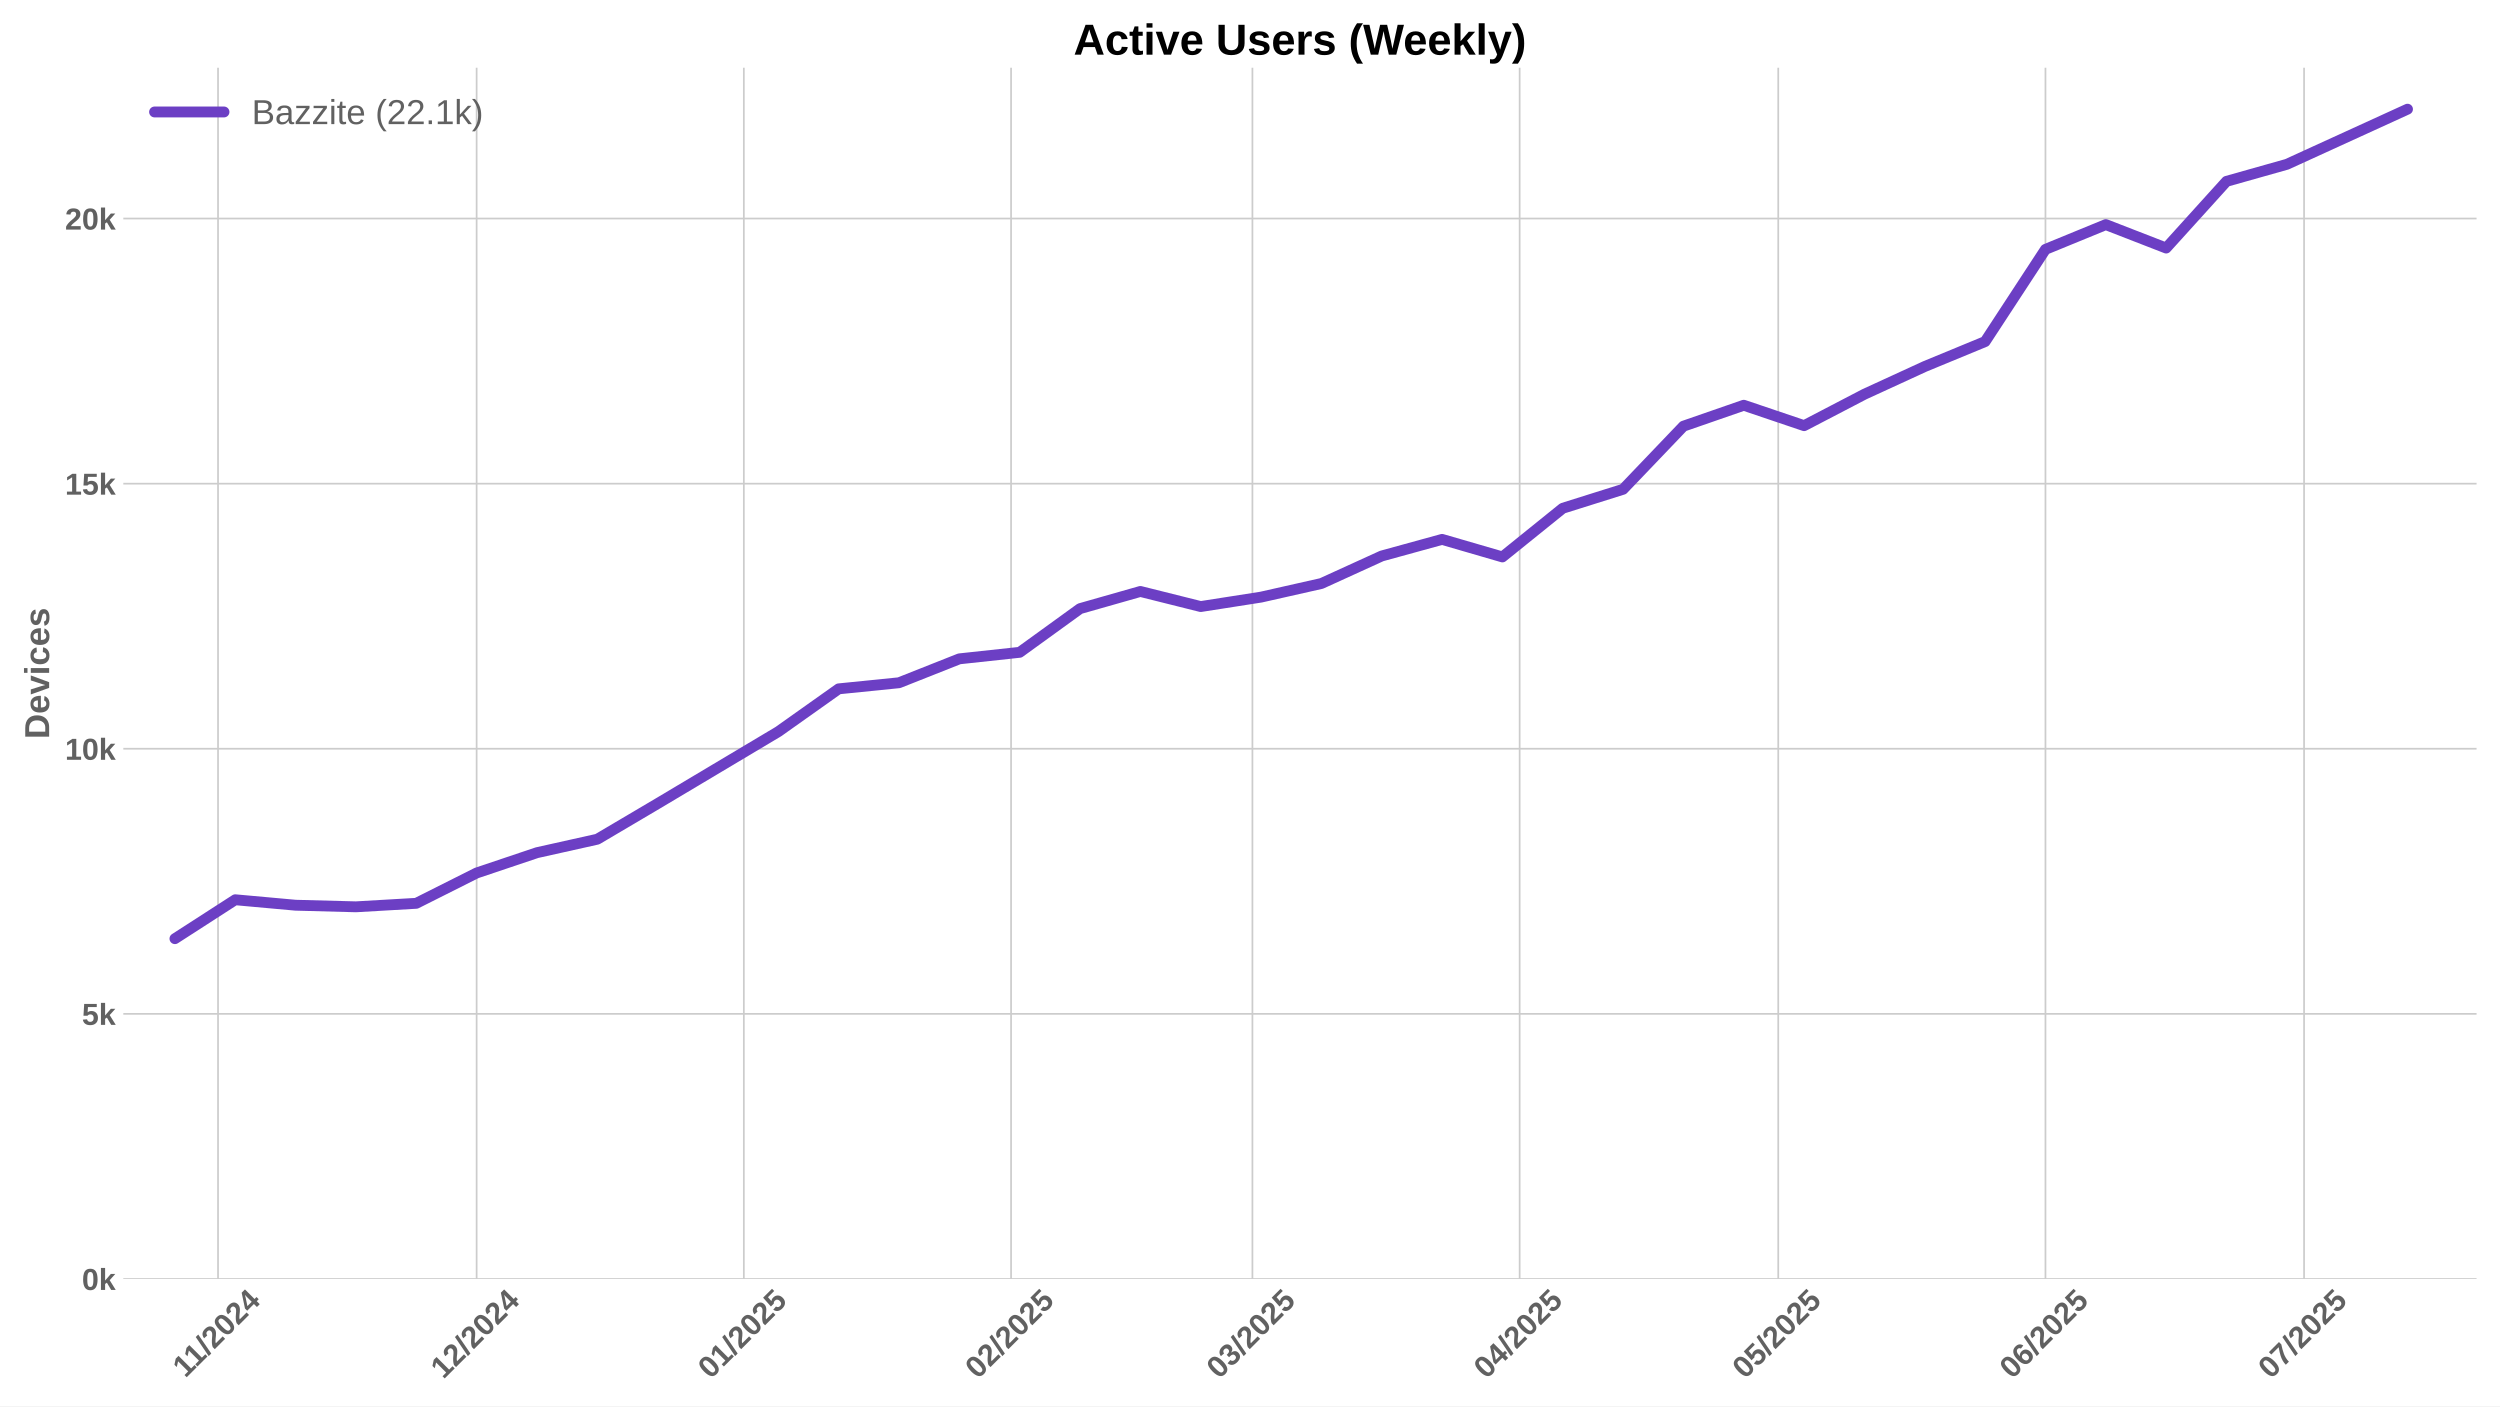
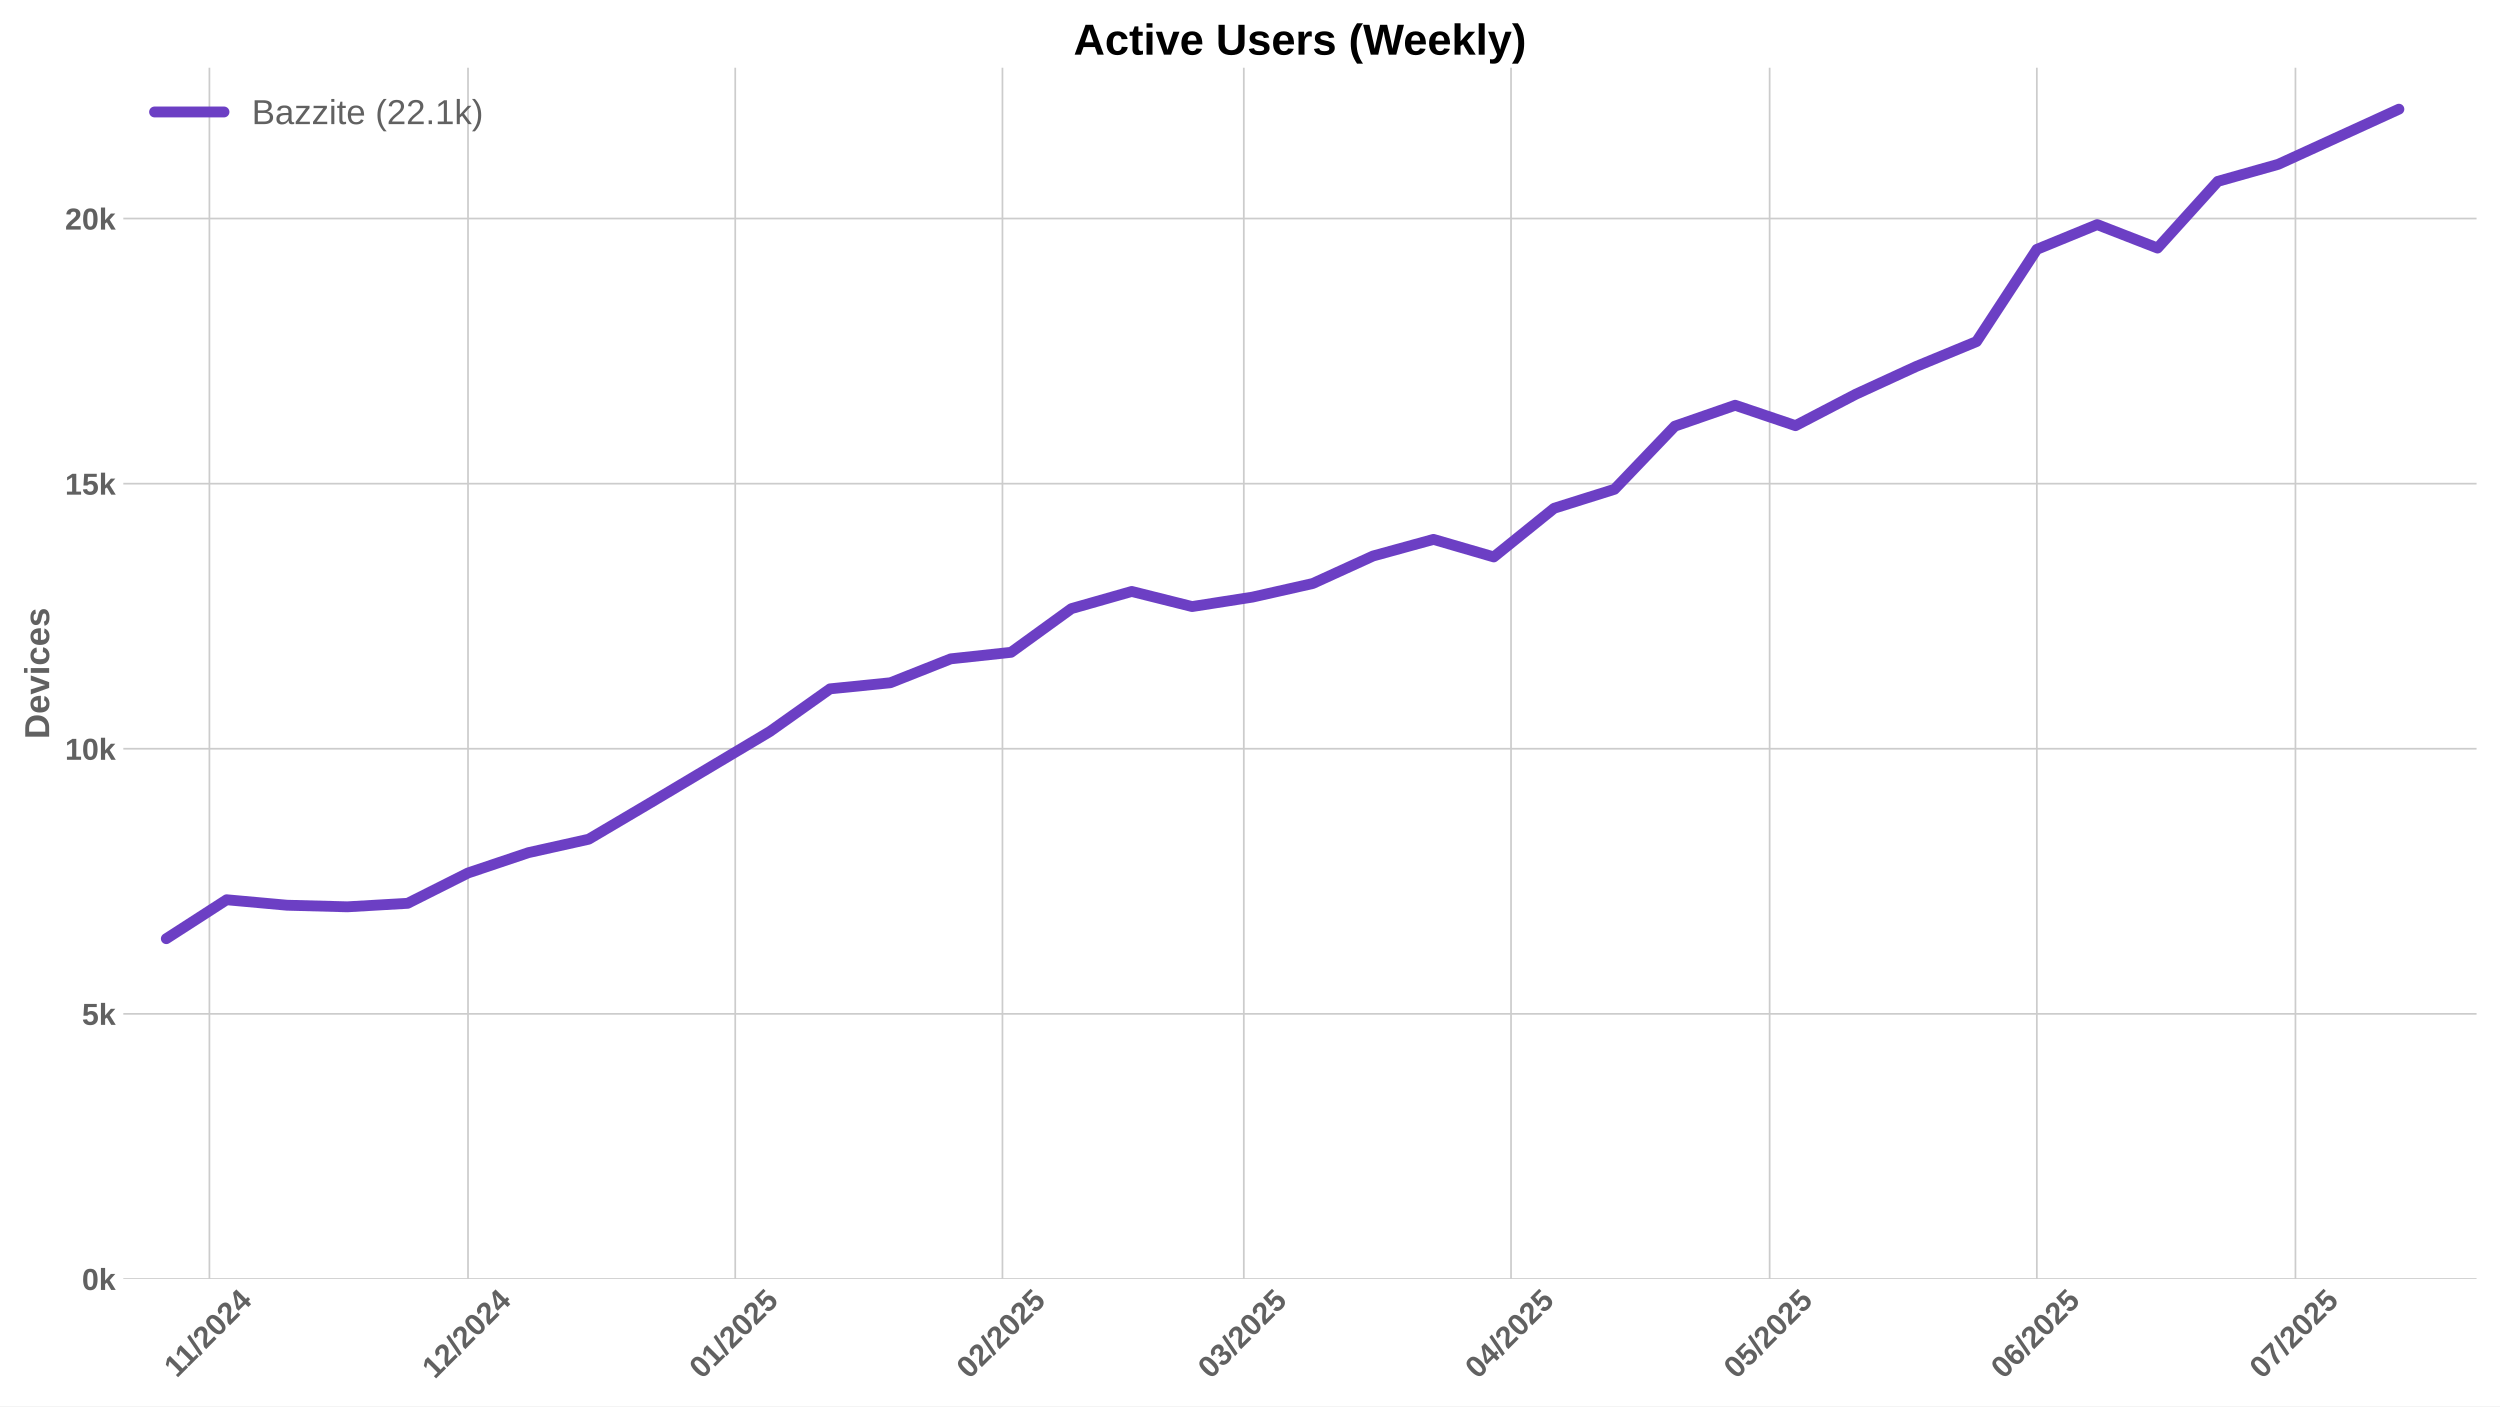
<svg xmlns="http://www.w3.org/2000/svg" xmlns:xlink="http://www.w3.org/1999/xlink" width="1152pt" height="648pt" viewBox="0 0 1152 648" version="1.1">
  <defs>
    <style type="text/css">*{stroke-linejoin: round; stroke-linecap: butt}</style>
  </defs>
  <g id="figure_1">
    <g id="patch_1">
      <path d="M 0 648  L 1152 648  L 1152 0  L 0 0  z " style="fill: #ffffff" />
    </g>
    <g id="axes_1">
      <g id="patch_2">
        <path d="M 56.82 589.343  L 1141.2 589.343  L 1141.2 31.2  L 56.82 31.2  z " style="fill: #ffffff" />
      </g>
      <g id="matplotlib.axis_1">
        <g id="xtick_1">
          <g id="line2d_1">
-             <path d="M 100.467 589.343  L 100.467 31.2  " clip-path="url(#pf8b49e0812)" style="fill: none; stroke: #cccccc; stroke-width: 0.8; stroke-linecap: round" />
+             <path d="M 96.498 589.343  L 96.498 31.2  " clip-path="url(#p2ca6c8f1e6)" style="fill: none; stroke: #cccccc; stroke-width: 0.8; stroke-linecap: round" />
          </g>
          <g id="line2d_2" />
          <g id="text_1">
-             <g style="fill: #616161" transform="translate(85.40919 635.2532) rotate(-45) scale(0.14 -0.14)">
+             <g style="fill: #616161" transform="translate(81.43971 635.2532) rotate(-45) scale(0.14 -0.14)">
              <defs>
                <path id="LiberationSans-Bold-31" d="M 403 0  L 403 653  L 1494 653  L 1494 3656  L 438 2997  L 438 3688  L 1541 4403  L 2372 4403  L 2372 653  L 3381 653  L 3381 0  L 403 0  z " transform="scale(0.015625)" />
                <path id="LiberationSans-Bold-2f" d="M 63 -128  L 972 4638  L 1716 4638  L 822 -128  L 63 -128  z " transform="scale(0.015625)" />
                <path id="LiberationSans-Bold-32" d="M 222 0  L 222 609  Q 394 988 711 1347  Q 1028 1706 1509 2097  Q 1972 2472 2158 2715  Q 2344 2959 2344 3194  Q 2344 3769 1766 3769  Q 1484 3769 1336 3617  Q 1188 3466 1144 3163  L 259 3213  Q 334 3825 717 4147  Q 1100 4469 1759 4469  Q 2472 4469 2853 4144  Q 3234 3819 3234 3231  Q 3234 2922 3112 2672  Q 2991 2422 2800 2211  Q 2609 2000 2376 1815  Q 2144 1631 1925 1456  Q 1706 1281 1526 1103  Q 1347 925 1259 722  L 3303 722  L 3303 0  L 222 0  z " transform="scale(0.015625)" />
                <path id="LiberationSans-Bold-30" d="M 3297 2203  Q 3297 1088 2914 512  Q 2531 -63 1766 -63  Q 253 -63 253 2203  Q 253 2994 418 3494  Q 584 3994 915 4231  Q 1247 4469 1791 4469  Q 2572 4469 2934 3903  Q 3297 3338 3297 2203  z M 2416 2203  Q 2416 2813 2356 3150  Q 2297 3488 2165 3634  Q 2034 3781 1784 3781  Q 1519 3781 1383 3632  Q 1247 3484 1189 3148  Q 1131 2813 1131 2203  Q 1131 1600 1192 1261  Q 1253 922 1386 775  Q 1519 628 1772 628  Q 2022 628 2158 783  Q 2294 938 2355 1278  Q 2416 1619 2416 2203  z " transform="scale(0.015625)" />
                <path id="LiberationSans-Bold-34" d="M 2938 897  L 2938 0  L 2100 0  L 2100 897  L 97 897  L 97 1556  L 1956 4403  L 2938 4403  L 2938 1550  L 3525 1550  L 3525 897  L 2938 897  z M 2100 2991  Q 2100 3159 2111 3356  Q 2122 3553 2128 3609  Q 2047 3434 1834 3103  L 813 1550  L 2100 1550  L 2100 2991  z " transform="scale(0.015625)" />
              </defs>
              <use xlink:href="#LiberationSans-Bold-31" />
              <use xlink:href="#LiberationSans-Bold-31" transform="translate(50.11523 0)" />
              <use xlink:href="#LiberationSans-Bold-2f" transform="translate(105.7305 0)" />
              <use xlink:href="#LiberationSans-Bold-32" transform="translate(133.5137 0)" />
              <use xlink:href="#LiberationSans-Bold-30" transform="translate(189.1289 0)" />
              <use xlink:href="#LiberationSans-Bold-32" transform="translate(244.7441 0)" />
              <use xlink:href="#LiberationSans-Bold-34" transform="translate(300.3594 0)" />
            </g>
          </g>
        </g>
        <g id="xtick_2">
          <g id="line2d_3">
-             <path d="M 219.63 589.343  L 219.63 31.2  " clip-path="url(#pf8b49e0812)" style="fill: none; stroke: #cccccc; stroke-width: 0.8; stroke-linecap: round" />
+             <path d="M 215.66 589.343  L 215.66 31.2  " clip-path="url(#p2ca6c8f1e6)" style="fill: none; stroke: #cccccc; stroke-width: 0.8; stroke-linecap: round" />
          </g>
          <g id="line2d_4" />
          <g id="text_2">
-             <g style="fill: #616161" transform="translate(204.2996 635.7977) rotate(-45) scale(0.14 -0.14)">
+             <g style="fill: #616161" transform="translate(200.3301 635.7977) rotate(-45) scale(0.14 -0.14)">
              <use xlink:href="#LiberationSans-Bold-31" />
              <use xlink:href="#LiberationSans-Bold-32" transform="translate(55.61523 0)" />
              <use xlink:href="#LiberationSans-Bold-2f" transform="translate(111.2305 0)" />
              <use xlink:href="#LiberationSans-Bold-32" transform="translate(139.0137 0)" />
              <use xlink:href="#LiberationSans-Bold-30" transform="translate(194.6289 0)" />
              <use xlink:href="#LiberationSans-Bold-32" transform="translate(250.2441 0)" />
              <use xlink:href="#LiberationSans-Bold-34" transform="translate(305.8594 0)" />
            </g>
          </g>
        </g>
        <g id="xtick_3">
          <g id="line2d_5">
-             <path d="M 342.765 589.343  L 342.765 31.2  " clip-path="url(#pf8b49e0812)" style="fill: none; stroke: #cccccc; stroke-width: 0.8; stroke-linecap: round" />
+             <path d="M 338.795 589.343  L 338.795 31.2  " clip-path="url(#p2ca6c8f1e6)" style="fill: none; stroke: #cccccc; stroke-width: 0.8; stroke-linecap: round" />
          </g>
          <g id="line2d_6" />
          <g id="text_3">
-             <g style="fill: #616161" transform="translate(327.4343 635.7977) rotate(-45) scale(0.14 -0.14)">
+             <g style="fill: #616161" transform="translate(323.4648 635.7977) rotate(-45) scale(0.14 -0.14)">
              <defs>
                <path id="LiberationSans-Bold-35" d="M 3381 1466  Q 3381 766 2945 351  Q 2509 -63 1750 -63  Q 1088 -63 689 235  Q 291 534 197 1100  L 1075 1172  Q 1144 891 1319 762  Q 1494 634 1759 634  Q 2088 634 2283 843  Q 2478 1053 2478 1447  Q 2478 1794 2293 2001  Q 2109 2209 1778 2209  Q 1413 2209 1181 1925  L 325 1925  L 478 4403  L 3125 4403  L 3125 3750  L 1275 3750  L 1203 2638  Q 1522 2919 2000 2919  Q 2628 2919 3004 2528  Q 3381 2138 3381 1466  z " transform="scale(0.015625)" />
              </defs>
              <use xlink:href="#LiberationSans-Bold-30" />
              <use xlink:href="#LiberationSans-Bold-31" transform="translate(55.61523 0)" />
              <use xlink:href="#LiberationSans-Bold-2f" transform="translate(111.2305 0)" />
              <use xlink:href="#LiberationSans-Bold-32" transform="translate(139.0137 0)" />
              <use xlink:href="#LiberationSans-Bold-30" transform="translate(194.6289 0)" />
              <use xlink:href="#LiberationSans-Bold-32" transform="translate(250.2441 0)" />
              <use xlink:href="#LiberationSans-Bold-35" transform="translate(305.8594 0)" />
            </g>
          </g>
        </g>
        <g id="xtick_4">
          <g id="line2d_7">
-             <path d="M 465.899 589.343  L 465.899 31.2  " clip-path="url(#pf8b49e0812)" style="fill: none; stroke: #cccccc; stroke-width: 0.8; stroke-linecap: round" />
+             <path d="M 461.93 589.343  L 461.93 31.2  " clip-path="url(#p2ca6c8f1e6)" style="fill: none; stroke: #cccccc; stroke-width: 0.8; stroke-linecap: round" />
          </g>
          <g id="line2d_8" />
          <g id="text_4">
-             <g style="fill: #616161" transform="translate(450.569 635.7977) rotate(-45) scale(0.14 -0.14)">
+             <g style="fill: #616161" transform="translate(446.5996 635.7977) rotate(-45) scale(0.14 -0.14)">
              <use xlink:href="#LiberationSans-Bold-30" />
              <use xlink:href="#LiberationSans-Bold-32" transform="translate(55.61523 0)" />
              <use xlink:href="#LiberationSans-Bold-2f" transform="translate(111.2305 0)" />
              <use xlink:href="#LiberationSans-Bold-32" transform="translate(139.0137 0)" />
              <use xlink:href="#LiberationSans-Bold-30" transform="translate(194.6289 0)" />
              <use xlink:href="#LiberationSans-Bold-32" transform="translate(250.2441 0)" />
              <use xlink:href="#LiberationSans-Bold-35" transform="translate(305.8594 0)" />
            </g>
          </g>
        </g>
        <g id="xtick_5">
          <g id="line2d_9">
-             <path d="M 577.118 589.343  L 577.118 31.2  " clip-path="url(#pf8b49e0812)" style="fill: none; stroke: #cccccc; stroke-width: 0.8; stroke-linecap: round" />
+             <path d="M 573.148 589.343  L 573.148 31.2  " clip-path="url(#p2ca6c8f1e6)" style="fill: none; stroke: #cccccc; stroke-width: 0.8; stroke-linecap: round" />
          </g>
          <g id="line2d_10" />
          <g id="text_5">
-             <g style="fill: #616161" transform="translate(561.7875 635.7977) rotate(-45) scale(0.14 -0.14)">
+             <g style="fill: #616161" transform="translate(557.818 635.7977) rotate(-45) scale(0.14 -0.14)">
              <defs>
                <path id="LiberationSans-Bold-33" d="M 3328 1222  Q 3328 603 2922 265  Q 2516 -72 1766 -72  Q 1056 -72 637 254  Q 219 581 147 1197  L 1041 1275  Q 1125 641 1763 641  Q 2078 641 2253 797  Q 2428 953 2428 1275  Q 2428 1569 2215 1725  Q 2003 1881 1584 1881  L 1278 1881  L 1278 2591  L 1566 2591  Q 1944 2591 2134 2745  Q 2325 2900 2325 3188  Q 2325 3459 2173 3614  Q 2022 3769 1731 3769  Q 1459 3769 1292 3619  Q 1125 3469 1100 3194  L 222 3256  Q 291 3825 694 4147  Q 1097 4469 1747 4469  Q 2438 4469 2827 4158  Q 3216 3847 3216 3297  Q 3216 2884 2973 2618  Q 2731 2353 2275 2266  L 2275 2253  Q 2781 2194 3054 1920  Q 3328 1647 3328 1222  z " transform="scale(0.015625)" />
              </defs>
              <use xlink:href="#LiberationSans-Bold-30" />
              <use xlink:href="#LiberationSans-Bold-33" transform="translate(55.61523 0)" />
              <use xlink:href="#LiberationSans-Bold-2f" transform="translate(111.2305 0)" />
              <use xlink:href="#LiberationSans-Bold-32" transform="translate(139.0137 0)" />
              <use xlink:href="#LiberationSans-Bold-30" transform="translate(194.6289 0)" />
              <use xlink:href="#LiberationSans-Bold-32" transform="translate(250.2441 0)" />
              <use xlink:href="#LiberationSans-Bold-35" transform="translate(305.8594 0)" />
            </g>
          </g>
        </g>
        <g id="xtick_6">
          <g id="line2d_11">
-             <path d="M 700.253 589.343  L 700.253 31.2  " clip-path="url(#pf8b49e0812)" style="fill: none; stroke: #cccccc; stroke-width: 0.8; stroke-linecap: round" />
+             <path d="M 696.283 589.343  L 696.283 31.2  " clip-path="url(#p2ca6c8f1e6)" style="fill: none; stroke: #cccccc; stroke-width: 0.8; stroke-linecap: round" />
          </g>
          <g id="line2d_12" />
          <g id="text_6">
-             <g style="fill: #616161" transform="translate(684.9222 635.7977) rotate(-45) scale(0.14 -0.14)">
+             <g style="fill: #616161" transform="translate(680.9528 635.7977) rotate(-45) scale(0.14 -0.14)">
              <use xlink:href="#LiberationSans-Bold-30" />
              <use xlink:href="#LiberationSans-Bold-34" transform="translate(55.61523 0)" />
              <use xlink:href="#LiberationSans-Bold-2f" transform="translate(111.2305 0)" />
              <use xlink:href="#LiberationSans-Bold-32" transform="translate(139.0137 0)" />
              <use xlink:href="#LiberationSans-Bold-30" transform="translate(194.6289 0)" />
              <use xlink:href="#LiberationSans-Bold-32" transform="translate(250.2441 0)" />
              <use xlink:href="#LiberationSans-Bold-35" transform="translate(305.8594 0)" />
            </g>
          </g>
        </g>
        <g id="xtick_7">
          <g id="line2d_13">
-             <path d="M 819.415 589.343  L 819.415 31.2  " clip-path="url(#pf8b49e0812)" style="fill: none; stroke: #cccccc; stroke-width: 0.8; stroke-linecap: round" />
+             <path d="M 815.446 589.343  L 815.446 31.2  " clip-path="url(#p2ca6c8f1e6)" style="fill: none; stroke: #cccccc; stroke-width: 0.8; stroke-linecap: round" />
          </g>
          <g id="line2d_14" />
          <g id="text_7">
-             <g style="fill: #616161" transform="translate(804.0849 635.7977) rotate(-45) scale(0.14 -0.14)">
+             <g style="fill: #616161" transform="translate(800.1154 635.7977) rotate(-45) scale(0.14 -0.14)">
              <use xlink:href="#LiberationSans-Bold-30" />
              <use xlink:href="#LiberationSans-Bold-35" transform="translate(55.61523 0)" />
              <use xlink:href="#LiberationSans-Bold-2f" transform="translate(111.2305 0)" />
              <use xlink:href="#LiberationSans-Bold-32" transform="translate(139.0137 0)" />
              <use xlink:href="#LiberationSans-Bold-30" transform="translate(194.6289 0)" />
              <use xlink:href="#LiberationSans-Bold-32" transform="translate(250.2441 0)" />
              <use xlink:href="#LiberationSans-Bold-35" transform="translate(305.8594 0)" />
            </g>
          </g>
        </g>
        <g id="xtick_8">
          <g id="line2d_15">
-             <path d="M 942.55 589.343  L 942.55 31.2  " clip-path="url(#pf8b49e0812)" style="fill: none; stroke: #cccccc; stroke-width: 0.8; stroke-linecap: round" />
+             <path d="M 938.58 589.343  L 938.58 31.2  " clip-path="url(#p2ca6c8f1e6)" style="fill: none; stroke: #cccccc; stroke-width: 0.8; stroke-linecap: round" />
          </g>
          <g id="line2d_16" />
          <g id="text_8">
-             <g style="fill: #616161" transform="translate(927.2196 635.7977) rotate(-45) scale(0.14 -0.14)">
+             <g style="fill: #616161" transform="translate(923.2501 635.7977) rotate(-45) scale(0.14 -0.14)">
              <defs>
                <path id="LiberationSans-Bold-36" d="M 3328 1441  Q 3328 738 2934 337  Q 2541 -63 1847 -63  Q 1069 -63 651 482  Q 234 1028 234 2100  Q 234 3278 657 3873  Q 1081 4469 1869 4469  Q 2428 4469 2751 4222  Q 3075 3975 3209 3456  L 2381 3341  Q 2263 3775 1850 3775  Q 1497 3775 1295 3422  Q 1094 3069 1094 2350  Q 1234 2584 1484 2709  Q 1734 2834 2050 2834  Q 2641 2834 2984 2459  Q 3328 2084 3328 1441  z M 2447 1416  Q 2447 1791 2273 1989  Q 2100 2188 1797 2188  Q 1506 2188 1331 2002  Q 1156 1816 1156 1509  Q 1156 1125 1339 873  Q 1522 622 1819 622  Q 2116 622 2281 833  Q 2447 1044 2447 1416  z " transform="scale(0.015625)" />
              </defs>
              <use xlink:href="#LiberationSans-Bold-30" />
              <use xlink:href="#LiberationSans-Bold-36" transform="translate(55.61523 0)" />
              <use xlink:href="#LiberationSans-Bold-2f" transform="translate(111.2305 0)" />
              <use xlink:href="#LiberationSans-Bold-32" transform="translate(139.0137 0)" />
              <use xlink:href="#LiberationSans-Bold-30" transform="translate(194.6289 0)" />
              <use xlink:href="#LiberationSans-Bold-32" transform="translate(250.2441 0)" />
              <use xlink:href="#LiberationSans-Bold-35" transform="translate(305.8594 0)" />
            </g>
          </g>
        </g>
        <g id="xtick_9">
          <g id="line2d_17">
-             <path d="M 1061.713 589.343  L 1061.713 31.2  " clip-path="url(#pf8b49e0812)" style="fill: none; stroke: #cccccc; stroke-width: 0.8; stroke-linecap: round" />
+             <path d="M 1057.743 589.343  L 1057.743 31.2  " clip-path="url(#p2ca6c8f1e6)" style="fill: none; stroke: #cccccc; stroke-width: 0.8; stroke-linecap: round" />
          </g>
          <g id="line2d_18" />
          <g id="text_9">
-             <g style="fill: #616161" transform="translate(1046.382 635.7977) rotate(-45) scale(0.14 -0.14)">
+             <g style="fill: #616161" transform="translate(1042.413 635.7977) rotate(-45) scale(0.14 -0.14)">
              <defs>
                <path id="LiberationSans-Bold-37" d="M 3278 3706  Q 2981 3238 2717 2797  Q 2453 2356 2256 1911  Q 2059 1466 1945 995  Q 1831 525 1831 0  L 916 0  Q 916 550 1059 1064  Q 1203 1578 1475 2111  Q 1747 2644 2463 3681  L 275 3681  L 275 4403  L 3278 4403  L 3278 3706  z " transform="scale(0.015625)" />
              </defs>
              <use xlink:href="#LiberationSans-Bold-30" />
              <use xlink:href="#LiberationSans-Bold-37" transform="translate(55.61523 0)" />
              <use xlink:href="#LiberationSans-Bold-2f" transform="translate(111.2305 0)" />
              <use xlink:href="#LiberationSans-Bold-32" transform="translate(139.0137 0)" />
              <use xlink:href="#LiberationSans-Bold-30" transform="translate(194.6289 0)" />
              <use xlink:href="#LiberationSans-Bold-32" transform="translate(250.2441 0)" />
              <use xlink:href="#LiberationSans-Bold-35" transform="translate(305.8594 0)" />
            </g>
          </g>
        </g>
      </g>
      <g id="matplotlib.axis_2">
        <g id="ytick_1">
          <g id="line2d_19">
-             <path d="M 56.82 589.343  L 1141.2 589.343  " clip-path="url(#pf8b49e0812)" style="fill: none; stroke: #cccccc; stroke-width: 0.8; stroke-linecap: round" />
+             <path d="M 56.82 589.343  L 1141.2 589.343  " clip-path="url(#p2ca6c8f1e6)" style="fill: none; stroke: #cccccc; stroke-width: 0.8; stroke-linecap: round" />
          </g>
          <g id="line2d_20" />
          <g id="text_10">
            <g style="fill: #616161" transform="translate(37.74938 594.416) scale(0.14 -0.14)">
              <defs>
                <path id="LiberationSans-Bold-6b" d="M 2606 0  L 1703 1531  L 1325 1269  L 1325 0  L 447 0  L 447 4638  L 1325 4638  L 1325 1981  L 2531 3381  L 3475 3381  L 2288 2063  L 3566 0  L 2606 0  z " transform="scale(0.015625)" />
              </defs>
              <use xlink:href="#LiberationSans-Bold-30" />
              <use xlink:href="#LiberationSans-Bold-6b" transform="translate(55.61523 0)" />
            </g>
          </g>
        </g>
        <g id="ytick_2">
          <g id="line2d_21">
-             <path d="M 56.82 467.186  L 1141.2 467.186  " clip-path="url(#pf8b49e0812)" style="fill: none; stroke: #cccccc; stroke-width: 0.8; stroke-linecap: round" />
+             <path d="M 56.82 467.186  L 1141.2 467.186  " clip-path="url(#p2ca6c8f1e6)" style="fill: none; stroke: #cccccc; stroke-width: 0.8; stroke-linecap: round" />
          </g>
          <g id="line2d_22" />
          <g id="text_11">
            <g style="fill: #616161" transform="translate(37.74938 472.2586) scale(0.14 -0.14)">
              <use xlink:href="#LiberationSans-Bold-35" />
              <use xlink:href="#LiberationSans-Bold-6b" transform="translate(55.61523 0)" />
            </g>
          </g>
        </g>
        <g id="ytick_3">
          <g id="line2d_23">
-             <path d="M 56.82 345.028  L 1141.2 345.028  " clip-path="url(#pf8b49e0812)" style="fill: none; stroke: #cccccc; stroke-width: 0.8; stroke-linecap: round" />
+             <path d="M 56.82 345.028  L 1141.2 345.028  " clip-path="url(#p2ca6c8f1e6)" style="fill: none; stroke: #cccccc; stroke-width: 0.8; stroke-linecap: round" />
          </g>
          <g id="line2d_24" />
          <g id="text_12">
            <g style="fill: #616161" transform="translate(29.96406 350.1012) scale(0.14 -0.14)">
              <use xlink:href="#LiberationSans-Bold-31" />
              <use xlink:href="#LiberationSans-Bold-30" transform="translate(55.61523 0)" />
              <use xlink:href="#LiberationSans-Bold-6b" transform="translate(111.2305 0)" />
            </g>
          </g>
        </g>
        <g id="ytick_4">
          <g id="line2d_25">
-             <path d="M 56.82 222.871  L 1141.2 222.871  " clip-path="url(#pf8b49e0812)" style="fill: none; stroke: #cccccc; stroke-width: 0.8; stroke-linecap: round" />
+             <path d="M 56.82 222.871  L 1141.2 222.871  " clip-path="url(#p2ca6c8f1e6)" style="fill: none; stroke: #cccccc; stroke-width: 0.8; stroke-linecap: round" />
          </g>
          <g id="line2d_26" />
          <g id="text_13">
            <g style="fill: #616161" transform="translate(29.96406 227.9439) scale(0.14 -0.14)">
              <use xlink:href="#LiberationSans-Bold-31" />
              <use xlink:href="#LiberationSans-Bold-35" transform="translate(55.61523 0)" />
              <use xlink:href="#LiberationSans-Bold-6b" transform="translate(111.2305 0)" />
            </g>
          </g>
        </g>
        <g id="ytick_5">
          <g id="line2d_27">
-             <path d="M 56.82 100.714  L 1141.2 100.714  " clip-path="url(#pf8b49e0812)" style="fill: none; stroke: #cccccc; stroke-width: 0.8; stroke-linecap: round" />
+             <path d="M 56.82 100.714  L 1141.2 100.714  " clip-path="url(#p2ca6c8f1e6)" style="fill: none; stroke: #cccccc; stroke-width: 0.8; stroke-linecap: round" />
          </g>
          <g id="line2d_28" />
          <g id="text_14">
            <g style="fill: #616161" transform="translate(29.96406 105.7865) scale(0.14 -0.14)">
              <use xlink:href="#LiberationSans-Bold-32" />
              <use xlink:href="#LiberationSans-Bold-30" transform="translate(55.61523 0)" />
              <use xlink:href="#LiberationSans-Bold-6b" transform="translate(111.2305 0)" />
            </g>
          </g>
        </g>
        <g id="text_15">
          <g style="fill: #616161" transform="translate(22.64406 340.5153) rotate(-90) scale(0.16 -0.16)">
            <defs>
              <path id="LiberationSans-Bold-44" d="M 4353 2234  Q 4353 1553 4086 1045  Q 3819 538 3330 269  Q 2841 0 2209 0  L 428 0  L 428 4403  L 2022 4403  Q 3134 4403 3743 3842  Q 4353 3281 4353 2234  z M 3425 2234  Q 3425 2944 3056 3317  Q 2688 3691 2003 3691  L 1350 3691  L 1350 713  L 2131 713  Q 2725 713 3075 1122  Q 3425 1531 3425 2234  z " transform="scale(0.015625)" />
              <path id="LiberationSans-Bold-65" d="M 1831 -63  Q 1069 -63 659 389  Q 250 841 250 1706  Q 250 2544 665 2994  Q 1081 3444 1844 3444  Q 2572 3444 2956 2961  Q 3341 2478 3341 1547  L 3341 1522  L 1172 1522  Q 1172 1028 1355 776  Q 1538 525 1875 525  Q 2341 525 2463 928  L 3291 856  Q 2931 -63 1831 -63  z M 1831 2891  Q 1522 2891 1355 2675  Q 1188 2459 1178 2072  L 2491 2072  Q 2466 2481 2294 2686  Q 2122 2891 1831 2891  z " transform="scale(0.015625)" />
              <path id="LiberationSans-Bold-76" d="M 2284 0  L 1234 0  L 25 3381  L 953 3381  L 1544 1491  Q 1591 1334 1766 709  Q 1797 838 1894 1159  Q 1991 1481 2613 3381  L 3531 3381  L 2284 0  z " transform="scale(0.015625)" />
              <path id="LiberationSans-Bold-69" d="M 447 3991  L 447 4638  L 1325 4638  L 1325 3991  L 447 3991  z M 447 0  L 447 3381  L 1325 3381  L 1325 0  L 447 0  z " transform="scale(0.015625)" />
              <path id="LiberationSans-Bold-63" d="M 1856 -63  Q 1088 -63 669 395  Q 250 853 250 1672  Q 250 2509 672 2976  Q 1094 3444 1869 3444  Q 2466 3444 2856 3144  Q 3247 2844 3347 2316  L 2463 2272  Q 2425 2531 2275 2686  Q 2125 2841 1850 2841  Q 1172 2841 1172 1706  Q 1172 538 1863 538  Q 2113 538 2281 695  Q 2450 853 2491 1166  L 3372 1125  Q 3325 778 3123 506  Q 2922 234 2594 85  Q 2266 -63 1856 -63  z " transform="scale(0.015625)" />
              <path id="LiberationSans-Bold-73" d="M 3297 988  Q 3297 497 2895 217  Q 2494 -63 1784 -63  Q 1088 -63 717 157  Q 347 378 225 844  L 997 959  Q 1063 719 1223 619  Q 1384 519 1784 519  Q 2153 519 2322 612  Q 2491 706 2491 906  Q 2491 1069 2355 1164  Q 2219 1259 1894 1325  Q 1150 1472 890 1598  Q 631 1725 495 1926  Q 359 2128 359 2422  Q 359 2906 732 3176  Q 1106 3447 1791 3447  Q 2394 3447 2761 3212  Q 3128 2978 3219 2534  L 2441 2453  Q 2403 2659 2256 2761  Q 2109 2863 1791 2863  Q 1478 2863 1322 2783  Q 1166 2703 1166 2516  Q 1166 2369 1286 2283  Q 1406 2197 1691 2141  Q 2088 2059 2395 1973  Q 2703 1888 2889 1769  Q 3075 1650 3186 1464  Q 3297 1278 3297 988  z " transform="scale(0.015625)" />
            </defs>
            <use xlink:href="#LiberationSans-Bold-44" />
            <use xlink:href="#LiberationSans-Bold-65" transform="translate(72.2168 0)" />
            <use xlink:href="#LiberationSans-Bold-76" transform="translate(127.832 0)" />
            <use xlink:href="#LiberationSans-Bold-69" transform="translate(183.4473 0)" />
            <use xlink:href="#LiberationSans-Bold-63" transform="translate(211.2305 0)" />
            <use xlink:href="#LiberationSans-Bold-65" transform="translate(266.8457 0)" />
            <use xlink:href="#LiberationSans-Bold-73" transform="translate(322.4609 0)" />
          </g>
        </g>
      </g>
      <g id="line2d_29">
-         <path d="M 80.607 432.542  L 108.411 414.609  L 136.216 417.126  L 164.021 417.859  L 191.825 416.246  L 219.63 402.271  L 247.435 392.914  L 275.239 386.709  L 303.044 370.291  L 358.653 337.137  L 386.458 317.421  L 414.262 314.611  L 442.067 303.593  L 469.871 300.588  L 497.676 280.456  L 525.481 272.54  L 553.285 279.503  L 581.09 275.154  L 608.895 268.876  L 636.699 256.196  L 664.504 248.549  L 692.308 256.635  L 720.113 234.207  L 747.918 225.461  L 775.722 196.387  L 803.527 186.737  L 831.331 196.143  L 859.136 181.655  L 886.941 168.877  L 914.745 157.395  L 942.55 114.908  L 970.355 103.499  L 998.159 114.298  L 1025.964 83.563  L 1053.768 75.72  L 1109.378 50.312  " clip-path="url(#pf8b49e0812)" style="fill: none; stroke: #6c3fc4; stroke-width: 5; stroke-linecap: round" />
+         <path d="M 76.637 432.542  L 104.442 414.609  L 132.247 417.126  L 160.051 417.859  L 187.856 416.246  L 215.66 402.271  L 243.465 392.914  L 271.27 386.709  L 299.074 370.291  L 354.683 337.137  L 382.488 317.421  L 410.293 314.611  L 438.097 303.593  L 465.902 300.588  L 493.707 280.456  L 521.511 272.54  L 549.316 279.503  L 577.12 275.154  L 604.925 268.876  L 632.73 256.196  L 660.534 248.549  L 688.339 256.635  L 716.143 234.207  L 743.948 225.461  L 771.753 196.387  L 799.557 186.737  L 827.362 196.143  L 855.167 181.655  L 882.971 168.877  L 910.776 157.395  L 938.58 114.908  L 966.385 103.499  L 994.19 114.298  L 1021.994 83.563  L 1049.799 75.72  L 1105.408 50.312  " clip-path="url(#p2ca6c8f1e6)" style="fill: none; stroke: #6c3fc4; stroke-width: 5; stroke-linecap: round" />
      </g>
      <g id="patch_3">
        <path d="M 56.82 589.343  L 56.82 31.2  " style="fill: none" />
      </g>
      <g id="patch_4">
        <path d="M 1141.2 589.343  L 1141.2 31.2  " style="fill: none" />
      </g>
      <g id="patch_5">
        <path d="M 56.82 589.343  L 1141.2 589.343  " style="fill: none" />
      </g>
      <g id="patch_6">
        <path d="M 56.82 31.2  L 1141.2 31.2  " style="fill: none" />
      </g>
      <g id="text_16">
        <g transform="translate(494.6991 25.2) scale(0.2 -0.2)">
          <defs>
            <path id="LiberationSans-Bold-41" d="M 3541 0  L 3150 1125  L 1472 1125  L 1081 0  L 159 0  L 1766 4403  L 2853 4403  L 4453 0  L 3541 0  z M 2309 3725  L 2291 3656  Q 2259 3544 2215 3400  Q 2172 3256 1678 1819  L 2944 1819  L 2509 3084  L 2375 3509  L 2309 3725  z " transform="scale(0.015625)" />
            <path id="LiberationSans-Bold-74" d="M 1313 -56  Q 925 -56 715 155  Q 506 366 506 794  L 506 2788  L 78 2788  L 78 3381  L 550 3381  L 825 4175  L 1375 4175  L 1375 3381  L 2016 3381  L 2016 2788  L 1375 2788  L 1375 1031  Q 1375 784 1469 667  Q 1563 550 1759 550  Q 1863 550 2053 594  L 2053 50  Q 1728 -56 1313 -56  z " transform="scale(0.015625)" />
            <path id="LiberationSans-Bold-20" transform="scale(0.015625)" />
            <path id="LiberationSans-Bold-55" d="M 2259 -63  Q 1350 -63 867 381  Q 384 825 384 1650  L 384 4403  L 1306 4403  L 1306 1722  Q 1306 1200 1554 929  Q 1803 659 2284 659  Q 2778 659 3043 942  Q 3309 1225 3309 1753  L 3309 4403  L 4231 4403  L 4231 1697  Q 4231 859 3714 398  Q 3197 -63 2259 -63  z " transform="scale(0.015625)" />
            <path id="LiberationSans-Bold-72" d="M 447 0  L 447 2588  Q 447 2866 439 3052  Q 431 3238 422 3381  L 1259 3381  Q 1269 3325 1284 3039  Q 1300 2753 1300 2659  L 1313 2659  Q 1441 3016 1541 3161  Q 1641 3306 1778 3376  Q 1916 3447 2122 3447  Q 2291 3447 2394 3400  L 2394 2666  Q 2181 2713 2019 2713  Q 1691 2713 1508 2447  Q 1325 2181 1325 1659  L 1325 0  L 447 0  z " transform="scale(0.015625)" />
            <path id="LiberationSans-Bold-28" d="M 1247 -1328  Q 756 -622 537 81  Q 319 784 319 1659  Q 319 2531 537 3232  Q 756 3934 1247 4638  L 2125 4638  Q 1631 3925 1407 3219  Q 1184 2513 1184 1656  Q 1184 803 1406 101  Q 1628 -600 2125 -1328  L 1247 -1328  z " transform="scale(0.015625)" />
            <path id="LiberationSans-Bold-57" d="M 4897 0  L 3803 0  L 3206 2547  Q 3097 2997 3022 3488  Q 2947 3078 2900 2864  Q 2853 2650 2234 0  L 1141 0  L 6 4403  L 941 4403  L 1578 1559  L 1722 872  Q 1809 1306 1892 1701  Q 1975 2097 2516 4403  L 3547 4403  L 4103 2059  Q 4169 1797 4325 872  L 4403 1234  L 4569 1953  L 5100 4403  L 6034 4403  L 4897 0  z " transform="scale(0.015625)" />
            <path id="LiberationSans-Bold-6c" d="M 447 0  L 447 4638  L 1325 4638  L 1325 0  L 447 0  z " transform="scale(0.015625)" />
            <path id="LiberationSans-Bold-79" d="M 884 -1328  Q 569 -1328 331 -1288  L 331 -663  Q 497 -688 634 -688  Q 822 -688 945 -628  Q 1069 -569 1167 -431  Q 1266 -294 1388 34  L 50 3381  L 978 3381  L 1509 1797  Q 1634 1456 1825 753  L 1903 1050  L 2106 1784  L 2606 3381  L 3525 3381  L 2188 -178  Q 1919 -828 1630 -1078  Q 1341 -1328 884 -1328  z " transform="scale(0.015625)" />
            <path id="LiberationSans-Bold-29" d="M 6 -1328  Q 506 -597 726 101  Q 947 800 947 1656  Q 947 2516 722 3223  Q 497 3931 6 4638  L 884 4638  Q 1378 3928 1595 3225  Q 1813 2522 1813 1659  Q 1813 791 1595 87  Q 1378 -616 884 -1328  L 6 -1328  z " transform="scale(0.015625)" />
          </defs>
          <use xlink:href="#LiberationSans-Bold-41" />
          <use xlink:href="#LiberationSans-Bold-63" transform="translate(72.2168 0)" />
          <use xlink:href="#LiberationSans-Bold-74" transform="translate(127.832 0)" />
          <use xlink:href="#LiberationSans-Bold-69" transform="translate(161.1328 0)" />
          <use xlink:href="#LiberationSans-Bold-76" transform="translate(188.916 0)" />
          <use xlink:href="#LiberationSans-Bold-65" transform="translate(244.5312 0)" />
          <use xlink:href="#LiberationSans-Bold-20" transform="translate(300.1465 0)" />
          <use xlink:href="#LiberationSans-Bold-55" transform="translate(327.9297 0)" />
          <use xlink:href="#LiberationSans-Bold-73" transform="translate(400.1465 0)" />
          <use xlink:href="#LiberationSans-Bold-65" transform="translate(455.7617 0)" />
          <use xlink:href="#LiberationSans-Bold-72" transform="translate(511.377 0)" />
          <use xlink:href="#LiberationSans-Bold-73" transform="translate(550.293 0)" />
          <use xlink:href="#LiberationSans-Bold-20" transform="translate(605.9082 0)" />
          <use xlink:href="#LiberationSans-Bold-28" transform="translate(633.6914 0)" />
          <use xlink:href="#LiberationSans-Bold-57" transform="translate(666.9922 0)" />
          <use xlink:href="#LiberationSans-Bold-65" transform="translate(759.627 0)" />
          <use xlink:href="#LiberationSans-Bold-65" transform="translate(815.2422 0)" />
          <use xlink:href="#LiberationSans-Bold-6b" transform="translate(870.8574 0)" />
          <use xlink:href="#LiberationSans-Bold-6c" transform="translate(926.4727 0)" />
          <use xlink:href="#LiberationSans-Bold-79" transform="translate(954.2559 0)" />
          <use xlink:href="#LiberationSans-Bold-29" transform="translate(1009.871 0)" />
        </g>
      </g>
      <g id="legend_1">
        <g id="line2d_30">
          <path d="M 71.22 51.595  L 87.22 51.595  L 103.22 51.595  " style="fill: none; stroke: #6c3fc4; stroke-width: 5; stroke-linecap: round" />
        </g>
        <g id="text_17">
          <g style="fill: #616161" transform="translate(116.02 57.195) scale(0.16 -0.16)">
            <defs>
              <path id="LiberationSans-42" d="M 3931 1241  Q 3931 653 3503 326  Q 3075 0 2313 0  L 525 0  L 525 4403  L 2125 4403  Q 3675 4403 3675 3334  Q 3675 2944 3456 2678  Q 3238 2413 2838 2322  Q 3363 2259 3647 1970  Q 3931 1681 3931 1241  z M 3075 3263  Q 3075 3619 2831 3772  Q 2588 3925 2125 3925  L 1122 3925  L 1122 2531  L 2125 2531  Q 2603 2531 2839 2711  Q 3075 2891 3075 3263  z M 3328 1288  Q 3328 2066 2234 2066  L 1122 2066  L 1122 478  L 2281 478  Q 2828 478 3078 681  Q 3328 884 3328 1288  z " transform="scale(0.015625)" />
              <path id="LiberationSans-61" d="M 1294 -63  Q 784 -63 528 206  Q 272 475 272 944  Q 272 1469 617 1750  Q 963 2031 1731 2050  L 2491 2063  L 2491 2247  Q 2491 2659 2316 2837  Q 2141 3016 1766 3016  Q 1388 3016 1216 2887  Q 1044 2759 1009 2478  L 422 2531  Q 566 3444 1778 3444  Q 2416 3444 2737 3151  Q 3059 2859 3059 2306  L 3059 850  Q 3059 600 3125 473  Q 3191 347 3375 347  Q 3456 347 3559 369  L 3559 19  Q 3347 -31 3125 -31  Q 2813 -31 2670 133  Q 2528 297 2509 647  L 2491 647  Q 2275 259 1989 98  Q 1703 -63 1294 -63  z M 1422 359  Q 1731 359 1972 500  Q 2213 641 2352 886  Q 2491 1131 2491 1391  L 2491 1669  L 1875 1656  Q 1478 1650 1273 1575  Q 1069 1500 959 1344  Q 850 1188 850 934  Q 850 659 998 509  Q 1147 359 1422 359  z " transform="scale(0.015625)" />
              <path id="LiberationSans-7a" d="M 259 0  L 259 428  L 2150 2947  L 366 2947  L 366 3381  L 2816 3381  L 2816 2953  L 922 434  L 2881 434  L 2881 0  L 259 0  z " transform="scale(0.015625)" />
              <path id="LiberationSans-69" d="M 428 4100  L 428 4638  L 991 4638  L 991 4100  L 428 4100  z M 428 0  L 428 3381  L 991 3381  L 991 0  L 428 0  z " transform="scale(0.015625)" />
              <path id="LiberationSans-74" d="M 1731 25  Q 1453 -50 1163 -50  Q 488 -50 488 716  L 488 2972  L 97 2972  L 97 3381  L 509 3381  L 675 4138  L 1050 4138  L 1050 3381  L 1675 3381  L 1675 2972  L 1050 2972  L 1050 838  Q 1050 594 1129 495  Q 1209 397 1406 397  Q 1519 397 1731 441  L 1731 25  z " transform="scale(0.015625)" />
              <path id="LiberationSans-65" d="M 863 1572  Q 863 991 1103 675  Q 1344 359 1806 359  Q 2172 359 2392 506  Q 2613 653 2691 878  L 3184 738  Q 2881 -63 1806 -63  Q 1056 -63 664 384  Q 272 831 272 1713  Q 272 2550 664 2997  Q 1056 3444 1784 3444  Q 3275 3444 3275 1647  L 3275 1572  L 863 1572  z M 2694 2003  Q 2647 2538 2422 2783  Q 2197 3028 1775 3028  Q 1366 3028 1127 2754  Q 888 2481 869 2003  L 2694 2003  z " transform="scale(0.015625)" />
              <path id="LiberationSans-20" transform="scale(0.015625)" />
              <path id="LiberationSans-28" d="M 397 1663  Q 397 2566 680 3284  Q 963 4003 1550 4638  L 2094 4638  Q 1509 3988 1236 3256  Q 963 2525 963 1656  Q 963 791 1233 62  Q 1503 -666 2094 -1325  L 1550 -1325  Q 959 -688 678 32  Q 397 753 397 1650  L 397 1663  z " transform="scale(0.015625)" />
              <path id="LiberationSans-32" d="M 322 0  L 322 397  Q 481 763 711 1042  Q 941 1322 1194 1548  Q 1447 1775 1695 1969  Q 1944 2163 2144 2356  Q 2344 2550 2467 2762  Q 2591 2975 2591 3244  Q 2591 3606 2378 3806  Q 2166 4006 1788 4006  Q 1428 4006 1195 3811  Q 963 3616 922 3263  L 347 3316  Q 409 3844 795 4156  Q 1181 4469 1788 4469  Q 2453 4469 2811 4155  Q 3169 3841 3169 3263  Q 3169 3006 3051 2753  Q 2934 2500 2703 2247  Q 2472 1994 1819 1463  Q 1459 1169 1246 933  Q 1034 697 941 478  L 3238 478  L 3238 0  L 322 0  z " transform="scale(0.015625)" />
              <path id="LiberationSans-2e" d="M 584 0  L 584 684  L 1194 684  L 1194 0  L 584 0  z " transform="scale(0.015625)" />
              <path id="LiberationSans-31" d="M 488 0  L 488 478  L 1609 478  L 1609 3866  L 616 3156  L 616 3688  L 1656 4403  L 2175 4403  L 2175 478  L 3247 478  L 3247 0  L 488 0  z " transform="scale(0.015625)" />
              <path id="LiberationSans-6b" d="M 2550 0  L 1406 1544  L 994 1203  L 994 0  L 431 0  L 431 4638  L 994 4638  L 994 1741  L 2478 3381  L 3138 3381  L 1766 1928  L 3209 0  L 2550 0  z " transform="scale(0.015625)" />
              <path id="LiberationSans-29" d="M 1734 1650  Q 1734 747 1451 28  Q 1169 -691 581 -1325  L 38 -1325  Q 625 -669 897 57  Q 1169 784 1169 1656  Q 1169 2528 895 3256  Q 622 3984 38 4638  L 581 4638  Q 1172 4000 1453 3279  Q 1734 2559 1734 1663  L 1734 1650  z " transform="scale(0.015625)" />
            </defs>
            <use xlink:href="#LiberationSans-42" />
            <use xlink:href="#LiberationSans-61" transform="translate(66.69922 0)" />
            <use xlink:href="#LiberationSans-7a" transform="translate(122.3145 0)" />
            <use xlink:href="#LiberationSans-7a" transform="translate(172.3145 0)" />
            <use xlink:href="#LiberationSans-69" transform="translate(222.3145 0)" />
            <use xlink:href="#LiberationSans-74" transform="translate(244.5312 0)" />
            <use xlink:href="#LiberationSans-65" transform="translate(272.3145 0)" />
            <use xlink:href="#LiberationSans-20" transform="translate(327.9297 0)" />
            <use xlink:href="#LiberationSans-28" transform="translate(355.7129 0)" />
            <use xlink:href="#LiberationSans-32" transform="translate(389.0137 0)" />
            <use xlink:href="#LiberationSans-32" transform="translate(444.6289 0)" />
            <use xlink:href="#LiberationSans-2e" transform="translate(500.2441 0)" />
            <use xlink:href="#LiberationSans-31" transform="translate(528.0273 0)" />
            <use xlink:href="#LiberationSans-6b" transform="translate(583.6426 0)" />
            <use xlink:href="#LiberationSans-29" transform="translate(633.6426 0)" />
          </g>
        </g>
      </g>
    </g>
  </g>
  <defs>
-     <clipPath id="pf8b49e0812">
+     <clipPath id="p2ca6c8f1e6">
      <rect x="56.82" y="31.2" width="1084.38" height="558.143" />
    </clipPath>
  </defs>
</svg>
